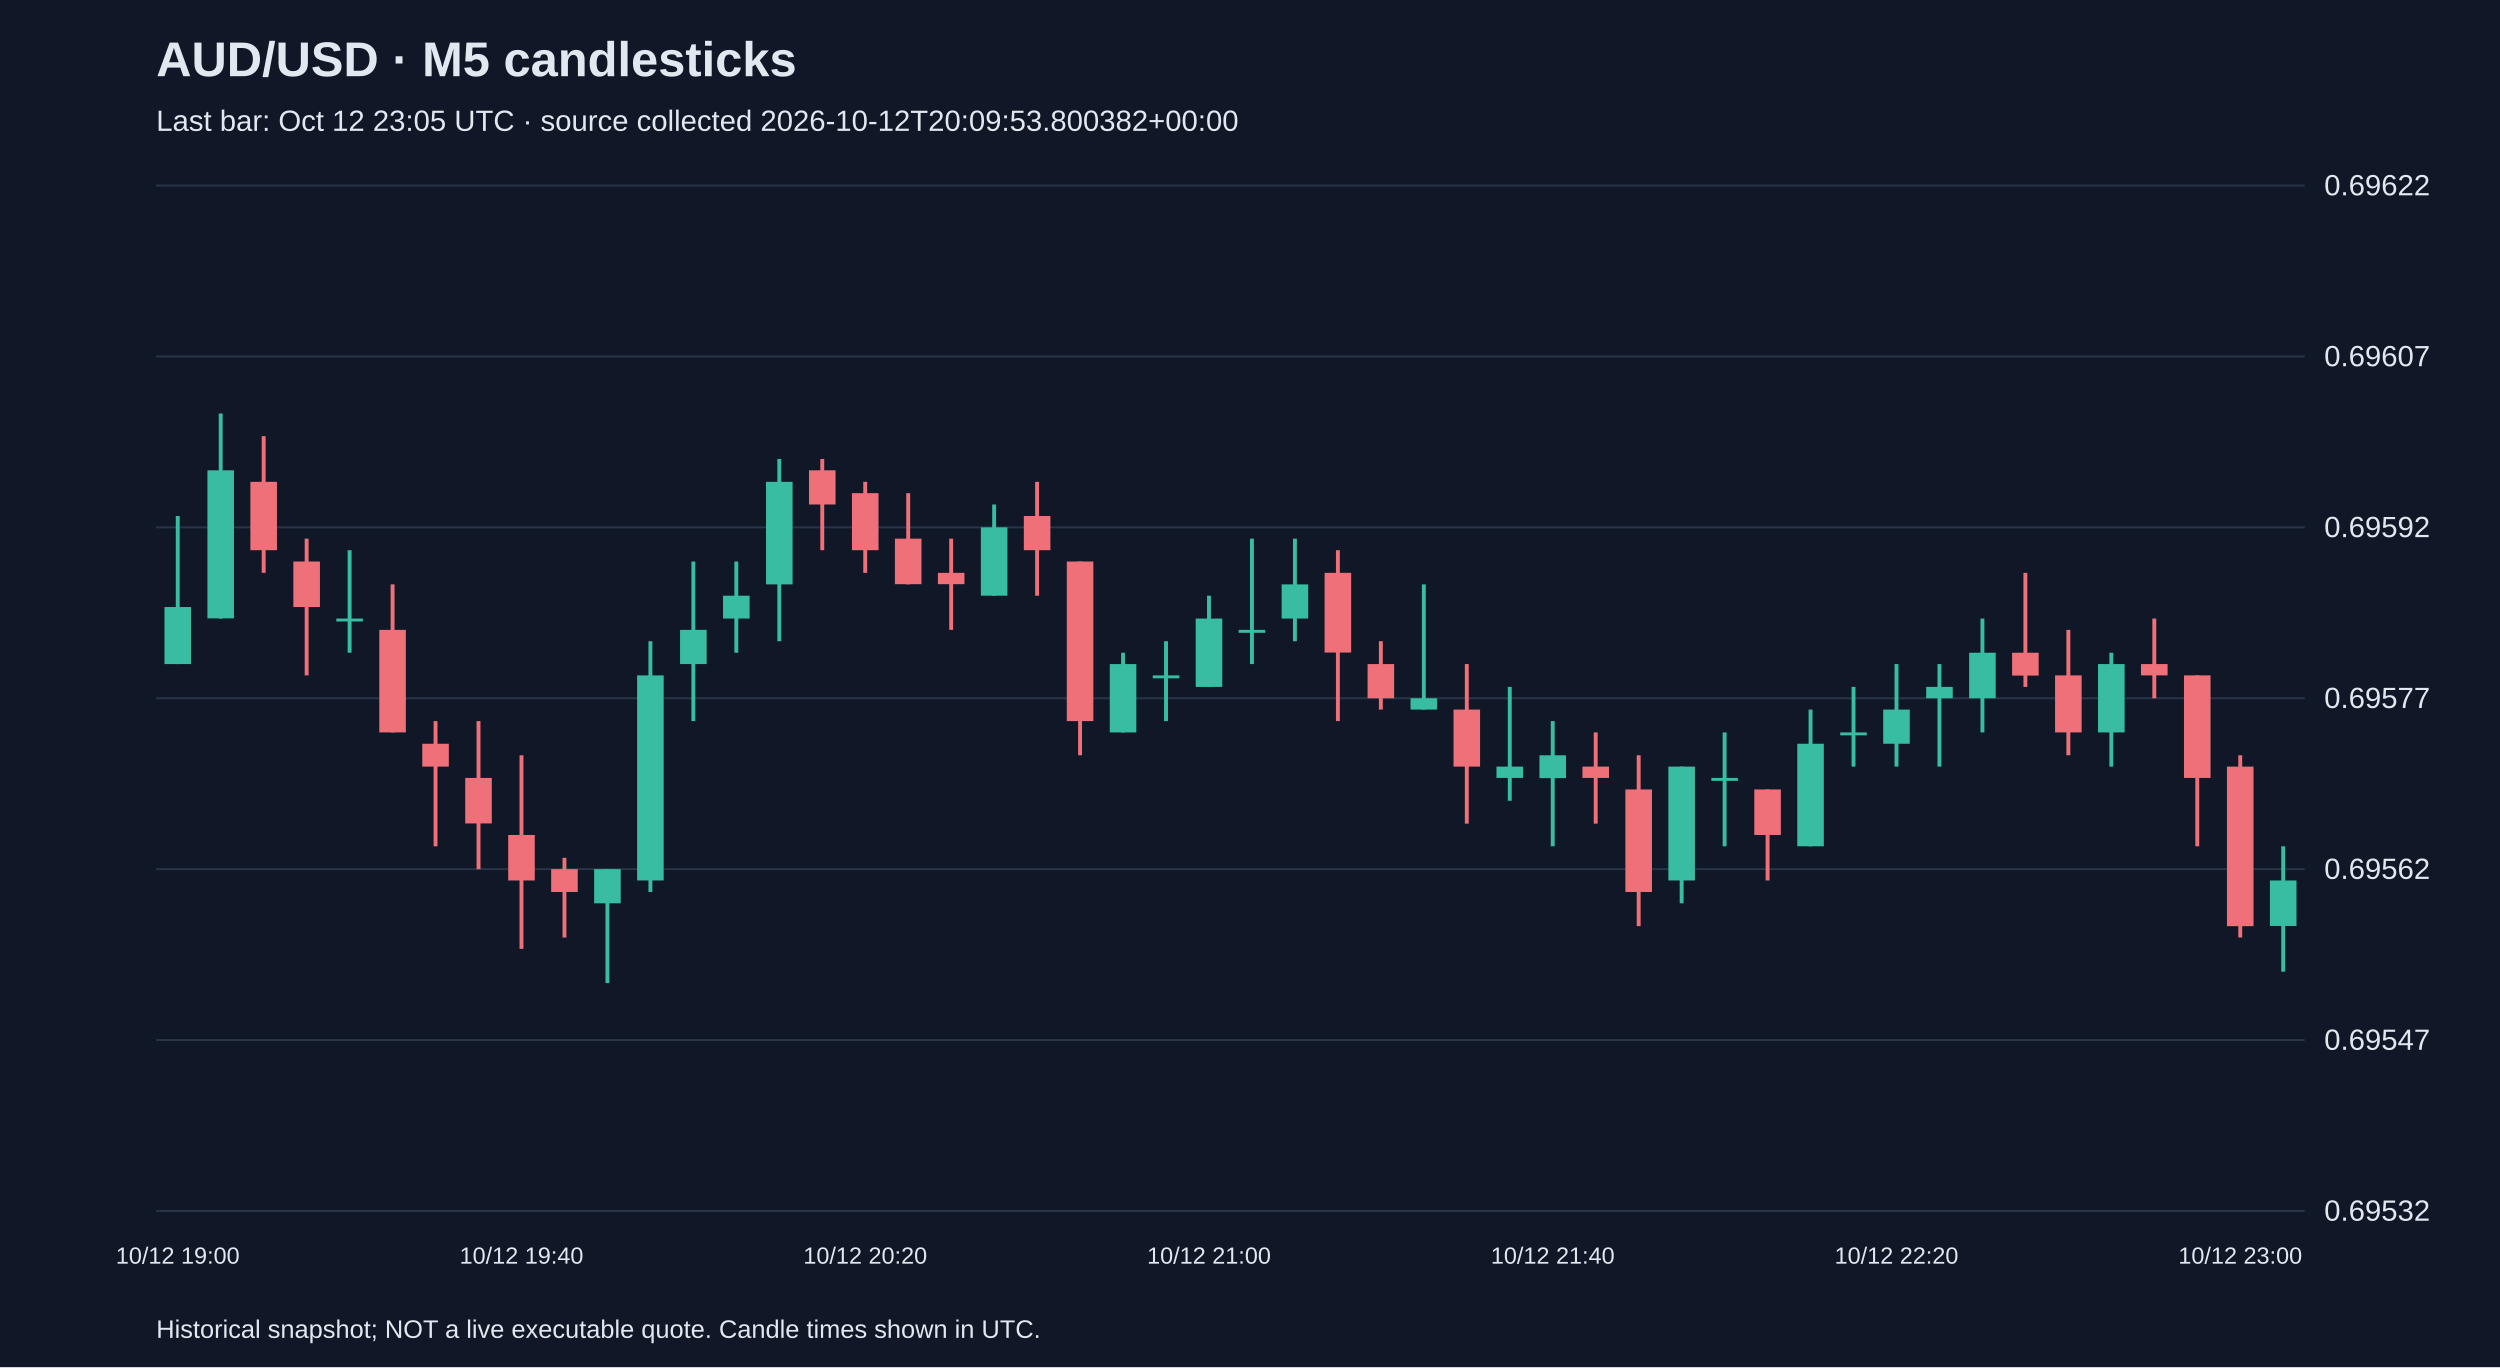
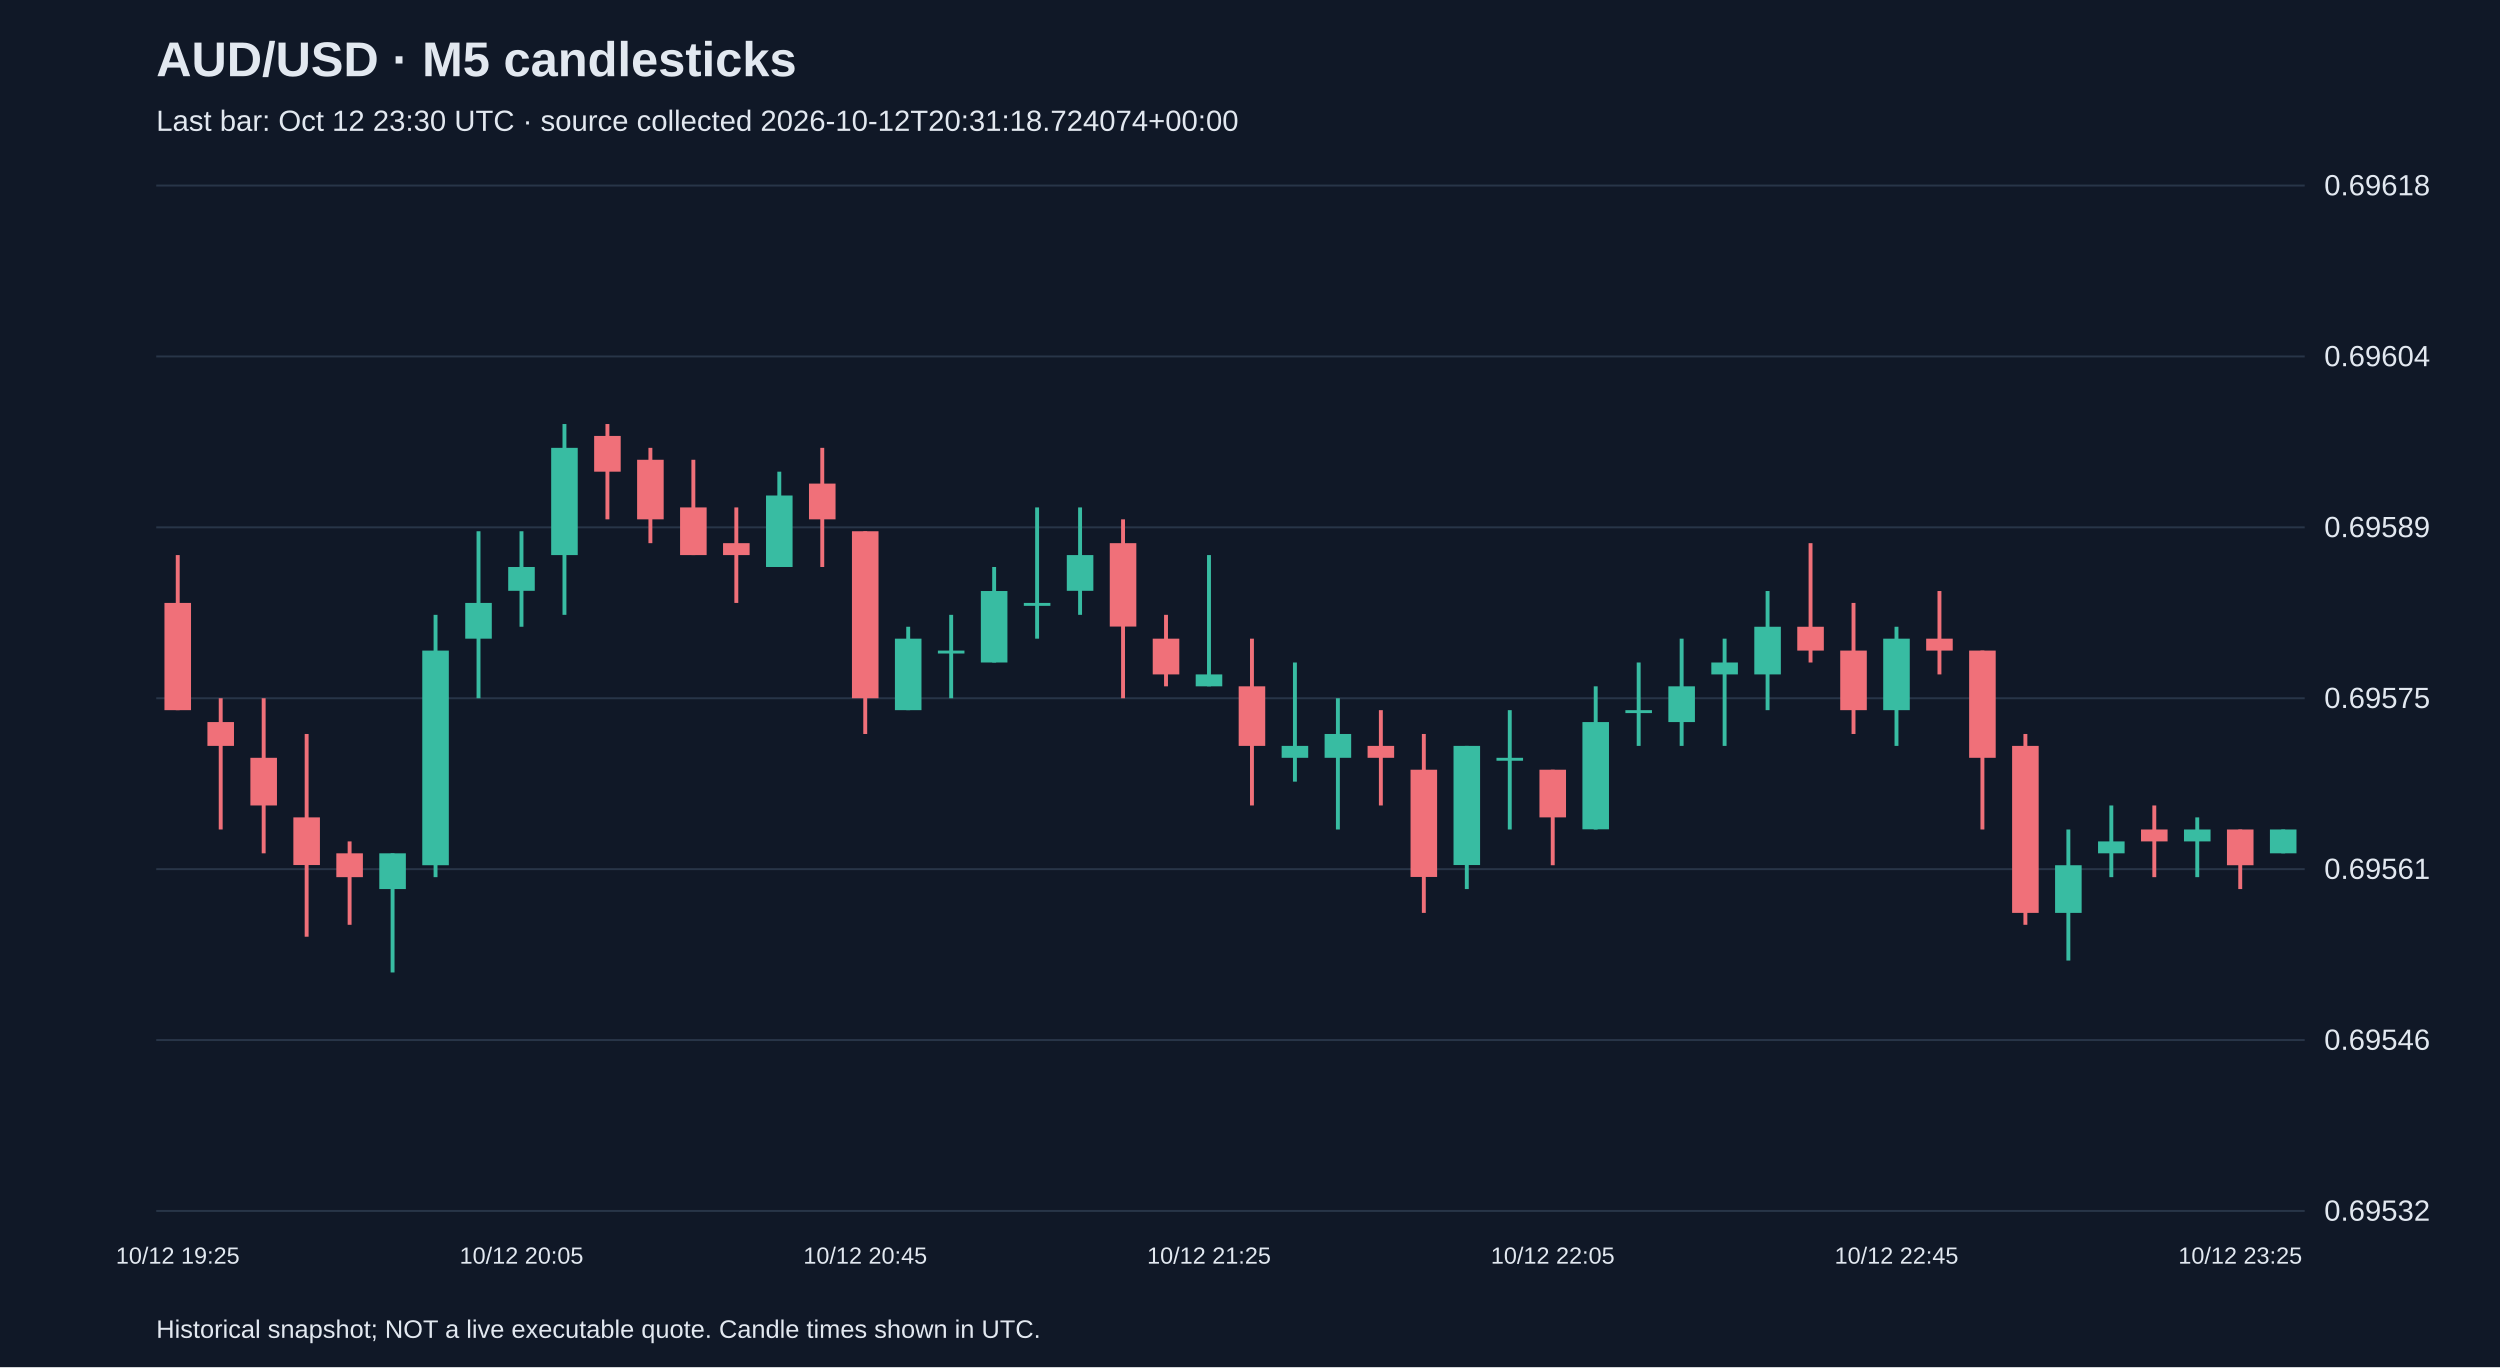
<svg xmlns="http://www.w3.org/2000/svg" viewBox="0 0 1280 700">
  <rect width="100%" height="100%" fill="#101827" />
  <style>text{font-family:Arial,sans-serif;fill:#e2e8f0}</style>
  <text x="80" y="39" font-size="25" font-weight="bold">AUD/USD · M5 candlesticks</text>
-   <text x="80" y="67" font-size="15" fill="#a6b1c5">Last bar: Oct 12 23:05 UTC · source collected 2026-10-12T20:09:53.800382+00:00</text>
+   <text x="80" y="67" font-size="15" fill="#a6b1c5">Last bar: Oct 12 23:30 UTC · source collected 2026-10-12T20:31:18.724074+00:00</text>
  <line x1="80" y1="620.0" x2="1180" y2="620.0" stroke="#283548" />
  <text x="1190" y="625.0" font-size="15">0.69532</text>
  <line x1="80" y1="532.5" x2="1180" y2="532.5" stroke="#283548" />
-   <text x="1190" y="537.5" font-size="15">0.69547</text>
+   <text x="1190" y="537.5" font-size="15">0.69546</text>
  <line x1="80" y1="445.0" x2="1180" y2="445.0" stroke="#283548" />
-   <text x="1190" y="450.0" font-size="15">0.69562</text>
+   <text x="1190" y="450.0" font-size="15">0.69561</text>
  <line x1="80" y1="357.5" x2="1180" y2="357.5" stroke="#283548" />
-   <text x="1190" y="362.5" font-size="15">0.69577</text>
+   <text x="1190" y="362.5" font-size="15">0.69575</text>
  <line x1="80" y1="270.0" x2="1180" y2="270.0" stroke="#283548" />
-   <text x="1190" y="275.0" font-size="15">0.69592</text>
+   <text x="1190" y="275.0" font-size="15">0.69589</text>
  <line x1="80" y1="182.5" x2="1180" y2="182.5" stroke="#283548" />
-   <text x="1190" y="187.5" font-size="15">0.69607</text>
+   <text x="1190" y="187.5" font-size="15">0.69604</text>
  <line x1="80" y1="95.0" x2="1180" y2="95.0" stroke="#283548" />
-   <text x="1190" y="100.0" font-size="15">0.69622</text>
-   <line x1="91.0" y1="264.2" x2="91.0" y2="340.0" stroke="#38bca2" stroke-width="2" />
-   <rect x="84.2" y="310.8" width="13.6" height="29.2" fill="#38bca2" />
-   <text x="91.0" y="647" text-anchor="middle" font-size="12">10/12 19:00</text>
-   <line x1="113.0" y1="211.7" x2="113.0" y2="316.7" stroke="#38bca2" stroke-width="2" />
-   <rect x="106.2" y="240.8" width="13.6" height="75.8" fill="#38bca2" />
-   <line x1="135.0" y1="223.3" x2="135.0" y2="293.3" stroke="#f07079" stroke-width="2" />
-   <rect x="128.2" y="246.7" width="13.6" height="35.0" fill="#f07079" />
-   <line x1="157.0" y1="275.8" x2="157.0" y2="345.8" stroke="#f07079" stroke-width="2" />
-   <rect x="150.2" y="287.5" width="13.6" height="23.3" fill="#f07079" />
-   <line x1="179.0" y1="281.7" x2="179.0" y2="334.2" stroke="#38bca2" stroke-width="2" />
-   <rect x="172.2" y="316.7" width="13.6" height="1.5" fill="#38bca2" />
-   <line x1="201.0" y1="299.2" x2="201.0" y2="375.0" stroke="#f07079" stroke-width="2" />
-   <rect x="194.2" y="322.5" width="13.6" height="52.5" fill="#f07079" />
-   <line x1="223.0" y1="369.2" x2="223.0" y2="433.3" stroke="#f07079" stroke-width="2" />
-   <rect x="216.2" y="380.8" width="13.6" height="11.7" fill="#f07079" />
-   <line x1="245.0" y1="369.2" x2="245.0" y2="445.0" stroke="#f07079" stroke-width="2" />
-   <rect x="238.2" y="398.3" width="13.6" height="23.3" fill="#f07079" />
-   <line x1="267.0" y1="386.7" x2="267.0" y2="485.8" stroke="#f07079" stroke-width="2" />
-   <rect x="260.2" y="427.5" width="13.6" height="23.3" fill="#f07079" />
-   <text x="267.0" y="647" text-anchor="middle" font-size="12">10/12 19:40</text>
-   <line x1="289.0" y1="439.2" x2="289.0" y2="480.0" stroke="#f07079" stroke-width="2" />
-   <rect x="282.2" y="445.0" width="13.6" height="11.7" fill="#f07079" />
-   <line x1="311.0" y1="445.0" x2="311.0" y2="503.3" stroke="#38bca2" stroke-width="2" />
-   <rect x="304.2" y="445.0" width="13.6" height="17.5" fill="#38bca2" />
-   <line x1="333.0" y1="328.3" x2="333.0" y2="456.7" stroke="#38bca2" stroke-width="2" />
-   <rect x="326.2" y="345.8" width="13.6" height="105.0" fill="#38bca2" />
-   <line x1="355.0" y1="287.5" x2="355.0" y2="369.2" stroke="#38bca2" stroke-width="2" />
-   <rect x="348.2" y="322.5" width="13.6" height="17.5" fill="#38bca2" />
-   <line x1="377.0" y1="287.5" x2="377.0" y2="334.2" stroke="#38bca2" stroke-width="2" />
-   <rect x="370.2" y="305.0" width="13.6" height="11.7" fill="#38bca2" />
-   <line x1="399.0" y1="235.0" x2="399.0" y2="328.3" stroke="#38bca2" stroke-width="2" />
-   <rect x="392.2" y="246.7" width="13.6" height="52.5" fill="#38bca2" />
-   <line x1="421.0" y1="235.0" x2="421.0" y2="281.7" stroke="#f07079" stroke-width="2" />
-   <rect x="414.2" y="240.8" width="13.6" height="17.5" fill="#f07079" />
-   <line x1="443.0" y1="246.7" x2="443.0" y2="293.3" stroke="#f07079" stroke-width="2" />
-   <rect x="436.2" y="252.5" width="13.6" height="29.2" fill="#f07079" />
-   <text x="443.0" y="647" text-anchor="middle" font-size="12">10/12 20:20</text>
-   <line x1="465.0" y1="252.5" x2="465.0" y2="299.2" stroke="#f07079" stroke-width="2" />
-   <rect x="458.2" y="275.8" width="13.6" height="23.3" fill="#f07079" />
-   <line x1="487.0" y1="275.8" x2="487.0" y2="322.5" stroke="#f07079" stroke-width="2" />
-   <rect x="480.2" y="293.3" width="13.6" height="5.8" fill="#f07079" />
-   <line x1="509.0" y1="258.3" x2="509.0" y2="305.0" stroke="#38bca2" stroke-width="2" />
-   <rect x="502.2" y="270.0" width="13.6" height="35.0" fill="#38bca2" />
-   <line x1="531.0" y1="246.7" x2="531.0" y2="305.0" stroke="#f07079" stroke-width="2" />
-   <rect x="524.2" y="264.2" width="13.6" height="17.5" fill="#f07079" />
-   <line x1="553.0" y1="287.5" x2="553.0" y2="386.7" stroke="#f07079" stroke-width="2" />
-   <rect x="546.2" y="287.5" width="13.6" height="81.7" fill="#f07079" />
-   <line x1="575.0" y1="334.2" x2="575.0" y2="375.0" stroke="#38bca2" stroke-width="2" />
-   <rect x="568.2" y="340.0" width="13.6" height="35.0" fill="#38bca2" />
-   <line x1="597.0" y1="328.3" x2="597.0" y2="369.2" stroke="#38bca2" stroke-width="2" />
-   <rect x="590.2" y="345.8" width="13.6" height="1.5" fill="#38bca2" />
-   <line x1="619.0" y1="305.0" x2="619.0" y2="351.7" stroke="#38bca2" stroke-width="2" />
-   <rect x="612.2" y="316.7" width="13.6" height="35.0" fill="#38bca2" />
-   <text x="619.0" y="647" text-anchor="middle" font-size="12">10/12 21:00</text>
-   <line x1="641.0" y1="275.8" x2="641.0" y2="340.0" stroke="#38bca2" stroke-width="2" />
-   <rect x="634.2" y="322.5" width="13.6" height="1.5" fill="#38bca2" />
-   <line x1="663.0" y1="275.8" x2="663.0" y2="328.3" stroke="#38bca2" stroke-width="2" />
-   <rect x="656.2" y="299.2" width="13.6" height="17.5" fill="#38bca2" />
-   <line x1="685.0" y1="281.7" x2="685.0" y2="369.2" stroke="#f07079" stroke-width="2" />
-   <rect x="678.2" y="293.3" width="13.6" height="40.8" fill="#f07079" />
-   <line x1="707.0" y1="328.3" x2="707.0" y2="363.3" stroke="#f07079" stroke-width="2" />
-   <rect x="700.2" y="340.0" width="13.6" height="17.5" fill="#f07079" />
-   <line x1="729.0" y1="299.2" x2="729.0" y2="363.3" stroke="#38bca2" stroke-width="2" />
-   <rect x="722.2" y="357.5" width="13.6" height="5.8" fill="#38bca2" />
-   <line x1="751.0" y1="340.0" x2="751.0" y2="421.7" stroke="#f07079" stroke-width="2" />
-   <rect x="744.2" y="363.3" width="13.6" height="29.2" fill="#f07079" />
-   <line x1="773.0" y1="351.7" x2="773.0" y2="410.0" stroke="#38bca2" stroke-width="2" />
-   <rect x="766.2" y="392.5" width="13.6" height="5.8" fill="#38bca2" />
-   <line x1="795.0" y1="369.2" x2="795.0" y2="433.3" stroke="#38bca2" stroke-width="2" />
-   <rect x="788.2" y="386.7" width="13.6" height="11.7" fill="#38bca2" />
-   <text x="795.0" y="647" text-anchor="middle" font-size="12">10/12 21:40</text>
-   <line x1="817.0" y1="375.0" x2="817.0" y2="421.7" stroke="#f07079" stroke-width="2" />
-   <rect x="810.2" y="392.5" width="13.6" height="5.8" fill="#f07079" />
-   <line x1="839.0" y1="386.7" x2="839.0" y2="474.2" stroke="#f07079" stroke-width="2" />
-   <rect x="832.2" y="404.2" width="13.6" height="52.5" fill="#f07079" />
-   <line x1="861.0" y1="392.5" x2="861.0" y2="462.5" stroke="#38bca2" stroke-width="2" />
-   <rect x="854.2" y="392.5" width="13.6" height="58.3" fill="#38bca2" />
-   <line x1="883.0" y1="375.0" x2="883.0" y2="433.3" stroke="#38bca2" stroke-width="2" />
-   <rect x="876.2" y="398.3" width="13.6" height="1.5" fill="#38bca2" />
-   <line x1="905.0" y1="404.2" x2="905.0" y2="450.8" stroke="#f07079" stroke-width="2" />
-   <rect x="898.2" y="404.2" width="13.6" height="23.3" fill="#f07079" />
-   <line x1="927.0" y1="363.3" x2="927.0" y2="433.3" stroke="#38bca2" stroke-width="2" />
-   <rect x="920.2" y="380.8" width="13.6" height="52.5" fill="#38bca2" />
-   <line x1="949.0" y1="351.7" x2="949.0" y2="392.5" stroke="#38bca2" stroke-width="2" />
-   <rect x="942.2" y="375.0" width="13.6" height="1.5" fill="#38bca2" />
-   <line x1="971.0" y1="340.0" x2="971.0" y2="392.5" stroke="#38bca2" stroke-width="2" />
-   <rect x="964.2" y="363.3" width="13.6" height="17.5" fill="#38bca2" />
-   <text x="971.0" y="647" text-anchor="middle" font-size="12">10/12 22:20</text>
-   <line x1="993.0" y1="340.0" x2="993.0" y2="392.5" stroke="#38bca2" stroke-width="2" />
-   <rect x="986.2" y="351.7" width="13.6" height="5.8" fill="#38bca2" />
-   <line x1="1015.0" y1="316.7" x2="1015.0" y2="375.0" stroke="#38bca2" stroke-width="2" />
-   <rect x="1008.2" y="334.2" width="13.6" height="23.3" fill="#38bca2" />
-   <line x1="1037.0" y1="293.3" x2="1037.0" y2="351.7" stroke="#f07079" stroke-width="2" />
-   <rect x="1030.2" y="334.2" width="13.6" height="11.7" fill="#f07079" />
-   <line x1="1059.0" y1="322.5" x2="1059.0" y2="386.7" stroke="#f07079" stroke-width="2" />
-   <rect x="1052.2" y="345.8" width="13.6" height="29.2" fill="#f07079" />
-   <line x1="1081.0" y1="334.2" x2="1081.0" y2="392.5" stroke="#38bca2" stroke-width="2" />
-   <rect x="1074.2" y="340.0" width="13.6" height="35.0" fill="#38bca2" />
-   <line x1="1103.0" y1="316.7" x2="1103.0" y2="357.5" stroke="#f07079" stroke-width="2" />
-   <rect x="1096.2" y="340.0" width="13.6" height="5.8" fill="#f07079" />
-   <line x1="1125.0" y1="345.8" x2="1125.0" y2="433.3" stroke="#f07079" stroke-width="2" />
-   <rect x="1118.2" y="345.8" width="13.6" height="52.5" fill="#f07079" />
-   <line x1="1147.0" y1="386.7" x2="1147.0" y2="480.0" stroke="#f07079" stroke-width="2" />
-   <rect x="1140.2" y="392.5" width="13.6" height="81.7" fill="#f07079" />
-   <text x="1147.0" y="647" text-anchor="middle" font-size="12">10/12 23:00</text>
-   <line x1="1169.0" y1="433.3" x2="1169.0" y2="497.5" stroke="#38bca2" stroke-width="2" />
-   <rect x="1162.2" y="450.8" width="13.6" height="23.3" fill="#38bca2" />
+   <text x="1190" y="100.0" font-size="15">0.69618</text>
+   <line x1="91.0" y1="284.2" x2="91.0" y2="363.6" stroke="#f07079" stroke-width="2" />
+   <rect x="84.2" y="308.7" width="13.6" height="54.9" fill="#f07079" />
+   <text x="91.0" y="647" text-anchor="middle" font-size="12">10/12 19:25</text>
+   <line x1="113.0" y1="357.5" x2="113.0" y2="424.7" stroke="#f07079" stroke-width="2" />
+   <rect x="106.2" y="369.7" width="13.6" height="12.2" fill="#f07079" />
+   <line x1="135.0" y1="357.5" x2="135.0" y2="436.9" stroke="#f07079" stroke-width="2" />
+   <rect x="128.2" y="388.0" width="13.6" height="24.4" fill="#f07079" />
+   <line x1="157.0" y1="375.8" x2="157.0" y2="479.6" stroke="#f07079" stroke-width="2" />
+   <rect x="150.2" y="418.5" width="13.6" height="24.4" fill="#f07079" />
+   <line x1="179.0" y1="430.8" x2="179.0" y2="473.5" stroke="#f07079" stroke-width="2" />
+   <rect x="172.2" y="436.9" width="13.6" height="12.2" fill="#f07079" />
+   <line x1="201.0" y1="436.9" x2="201.0" y2="497.9" stroke="#38bca2" stroke-width="2" />
+   <rect x="194.2" y="436.9" width="13.6" height="18.3" fill="#38bca2" />
+   <line x1="223.0" y1="314.8" x2="223.0" y2="449.1" stroke="#38bca2" stroke-width="2" />
+   <rect x="216.2" y="333.1" width="13.6" height="109.9" fill="#38bca2" />
+   <line x1="245.0" y1="272.0" x2="245.0" y2="357.5" stroke="#38bca2" stroke-width="2" />
+   <rect x="238.2" y="308.7" width="13.6" height="18.3" fill="#38bca2" />
+   <line x1="267.0" y1="272.0" x2="267.0" y2="320.9" stroke="#38bca2" stroke-width="2" />
+   <rect x="260.2" y="290.3" width="13.6" height="12.2" fill="#38bca2" />
+   <text x="267.0" y="647" text-anchor="middle" font-size="12">10/12 20:05</text>
+   <line x1="289.0" y1="217.1" x2="289.0" y2="314.8" stroke="#38bca2" stroke-width="2" />
+   <rect x="282.2" y="229.3" width="13.6" height="54.9" fill="#38bca2" />
+   <line x1="311.0" y1="217.1" x2="311.0" y2="265.9" stroke="#f07079" stroke-width="2" />
+   <rect x="304.2" y="223.2" width="13.6" height="18.3" fill="#f07079" />
+   <line x1="333.0" y1="229.3" x2="333.0" y2="278.1" stroke="#f07079" stroke-width="2" />
+   <rect x="326.2" y="235.4" width="13.6" height="30.5" fill="#f07079" />
+   <line x1="355.0" y1="235.4" x2="355.0" y2="284.2" stroke="#f07079" stroke-width="2" />
+   <rect x="348.2" y="259.8" width="13.6" height="24.4" fill="#f07079" />
+   <line x1="377.0" y1="259.8" x2="377.0" y2="308.7" stroke="#f07079" stroke-width="2" />
+   <rect x="370.2" y="278.1" width="13.6" height="6.1" fill="#f07079" />
+   <line x1="399.0" y1="241.5" x2="399.0" y2="290.3" stroke="#38bca2" stroke-width="2" />
+   <rect x="392.2" y="253.7" width="13.6" height="36.6" fill="#38bca2" />
+   <line x1="421.0" y1="229.3" x2="421.0" y2="290.3" stroke="#f07079" stroke-width="2" />
+   <rect x="414.2" y="247.6" width="13.6" height="18.3" fill="#f07079" />
+   <line x1="443.0" y1="272.0" x2="443.0" y2="375.8" stroke="#f07079" stroke-width="2" />
+   <rect x="436.2" y="272.0" width="13.6" height="85.5" fill="#f07079" />
+   <text x="443.0" y="647" text-anchor="middle" font-size="12">10/12 20:45</text>
+   <line x1="465.0" y1="320.9" x2="465.0" y2="363.6" stroke="#38bca2" stroke-width="2" />
+   <rect x="458.2" y="327.0" width="13.6" height="36.6" fill="#38bca2" />
+   <line x1="487.0" y1="314.8" x2="487.0" y2="357.5" stroke="#38bca2" stroke-width="2" />
+   <rect x="480.2" y="333.1" width="13.6" height="1.5" fill="#38bca2" />
+   <line x1="509.0" y1="290.3" x2="509.0" y2="339.2" stroke="#38bca2" stroke-width="2" />
+   <rect x="502.2" y="302.6" width="13.6" height="36.6" fill="#38bca2" />
+   <line x1="531.0" y1="259.8" x2="531.0" y2="327.0" stroke="#38bca2" stroke-width="2" />
+   <rect x="524.2" y="308.7" width="13.6" height="1.5" fill="#38bca2" />
+   <line x1="553.0" y1="259.8" x2="553.0" y2="314.8" stroke="#38bca2" stroke-width="2" />
+   <rect x="546.2" y="284.2" width="13.6" height="18.3" fill="#38bca2" />
+   <line x1="575.0" y1="265.9" x2="575.0" y2="357.5" stroke="#f07079" stroke-width="2" />
+   <rect x="568.2" y="278.1" width="13.6" height="42.7" fill="#f07079" />
+   <line x1="597.0" y1="314.8" x2="597.0" y2="351.4" stroke="#f07079" stroke-width="2" />
+   <rect x="590.2" y="327.0" width="13.6" height="18.3" fill="#f07079" />
+   <line x1="619.0" y1="284.2" x2="619.0" y2="351.4" stroke="#38bca2" stroke-width="2" />
+   <rect x="612.2" y="345.3" width="13.6" height="6.1" fill="#38bca2" />
+   <text x="619.0" y="647" text-anchor="middle" font-size="12">10/12 21:25</text>
+   <line x1="641.0" y1="327.0" x2="641.0" y2="412.4" stroke="#f07079" stroke-width="2" />
+   <rect x="634.2" y="351.4" width="13.6" height="30.5" fill="#f07079" />
+   <line x1="663.0" y1="339.2" x2="663.0" y2="400.2" stroke="#38bca2" stroke-width="2" />
+   <rect x="656.2" y="381.9" width="13.6" height="6.1" fill="#38bca2" />
+   <line x1="685.0" y1="357.5" x2="685.0" y2="424.7" stroke="#38bca2" stroke-width="2" />
+   <rect x="678.2" y="375.8" width="13.6" height="12.2" fill="#38bca2" />
+   <line x1="707.0" y1="363.6" x2="707.0" y2="412.4" stroke="#f07079" stroke-width="2" />
+   <rect x="700.2" y="381.9" width="13.6" height="6.1" fill="#f07079" />
+   <line x1="729.0" y1="375.8" x2="729.0" y2="467.4" stroke="#f07079" stroke-width="2" />
+   <rect x="722.2" y="394.1" width="13.6" height="54.9" fill="#f07079" />
+   <line x1="751.0" y1="381.9" x2="751.0" y2="455.2" stroke="#38bca2" stroke-width="2" />
+   <rect x="744.2" y="381.9" width="13.6" height="61.0" fill="#38bca2" />
+   <line x1="773.0" y1="363.6" x2="773.0" y2="424.7" stroke="#38bca2" stroke-width="2" />
+   <rect x="766.2" y="388.0" width="13.6" height="1.5" fill="#38bca2" />
+   <line x1="795.0" y1="394.1" x2="795.0" y2="443.0" stroke="#f07079" stroke-width="2" />
+   <rect x="788.2" y="394.1" width="13.6" height="24.4" fill="#f07079" />
+   <text x="795.0" y="647" text-anchor="middle" font-size="12">10/12 22:05</text>
+   <line x1="817.0" y1="351.4" x2="817.0" y2="424.7" stroke="#38bca2" stroke-width="2" />
+   <rect x="810.2" y="369.7" width="13.6" height="54.9" fill="#38bca2" />
+   <line x1="839.0" y1="339.2" x2="839.0" y2="381.9" stroke="#38bca2" stroke-width="2" />
+   <rect x="832.2" y="363.6" width="13.6" height="1.5" fill="#38bca2" />
+   <line x1="861.0" y1="327.0" x2="861.0" y2="381.9" stroke="#38bca2" stroke-width="2" />
+   <rect x="854.2" y="351.4" width="13.6" height="18.3" fill="#38bca2" />
+   <line x1="883.0" y1="327.0" x2="883.0" y2="381.9" stroke="#38bca2" stroke-width="2" />
+   <rect x="876.2" y="339.2" width="13.6" height="6.1" fill="#38bca2" />
+   <line x1="905.0" y1="302.6" x2="905.0" y2="363.6" stroke="#38bca2" stroke-width="2" />
+   <rect x="898.2" y="320.9" width="13.6" height="24.4" fill="#38bca2" />
+   <line x1="927.0" y1="278.1" x2="927.0" y2="339.2" stroke="#f07079" stroke-width="2" />
+   <rect x="920.2" y="320.9" width="13.6" height="12.2" fill="#f07079" />
+   <line x1="949.0" y1="308.7" x2="949.0" y2="375.8" stroke="#f07079" stroke-width="2" />
+   <rect x="942.2" y="333.1" width="13.6" height="30.5" fill="#f07079" />
+   <line x1="971.0" y1="320.9" x2="971.0" y2="381.9" stroke="#38bca2" stroke-width="2" />
+   <rect x="964.2" y="327.0" width="13.6" height="36.6" fill="#38bca2" />
+   <text x="971.0" y="647" text-anchor="middle" font-size="12">10/12 22:45</text>
+   <line x1="993.0" y1="302.6" x2="993.0" y2="345.3" stroke="#f07079" stroke-width="2" />
+   <rect x="986.2" y="327.0" width="13.6" height="6.1" fill="#f07079" />
+   <line x1="1015.0" y1="333.1" x2="1015.0" y2="424.7" stroke="#f07079" stroke-width="2" />
+   <rect x="1008.2" y="333.1" width="13.6" height="54.9" fill="#f07079" />
+   <line x1="1037.0" y1="375.8" x2="1037.0" y2="473.5" stroke="#f07079" stroke-width="2" />
+   <rect x="1030.2" y="381.9" width="13.6" height="85.5" fill="#f07079" />
+   <line x1="1059.0" y1="424.7" x2="1059.0" y2="491.8" stroke="#38bca2" stroke-width="2" />
+   <rect x="1052.2" y="443.0" width="13.6" height="24.4" fill="#38bca2" />
+   <line x1="1081.0" y1="412.4" x2="1081.0" y2="449.1" stroke="#38bca2" stroke-width="2" />
+   <rect x="1074.2" y="430.8" width="13.6" height="6.1" fill="#38bca2" />
+   <line x1="1103.0" y1="412.4" x2="1103.0" y2="449.1" stroke="#f07079" stroke-width="2" />
+   <rect x="1096.2" y="424.7" width="13.6" height="6.1" fill="#f07079" />
+   <line x1="1125.0" y1="418.5" x2="1125.0" y2="449.1" stroke="#38bca2" stroke-width="2" />
+   <rect x="1118.2" y="424.7" width="13.6" height="6.1" fill="#38bca2" />
+   <line x1="1147.0" y1="424.7" x2="1147.0" y2="455.2" stroke="#f07079" stroke-width="2" />
+   <rect x="1140.2" y="424.7" width="13.6" height="18.3" fill="#f07079" />
+   <text x="1147.0" y="647" text-anchor="middle" font-size="12">10/12 23:25</text>
+   <line x1="1169.0" y1="424.7" x2="1169.0" y2="436.9" stroke="#38bca2" stroke-width="2" />
+   <rect x="1162.2" y="424.7" width="13.6" height="12.2" fill="#38bca2" />
  <text x="80" y="685" font-size="13">Historical snapshot; NOT a live executable quote. Candle times shown in UTC.</text>
</svg>
